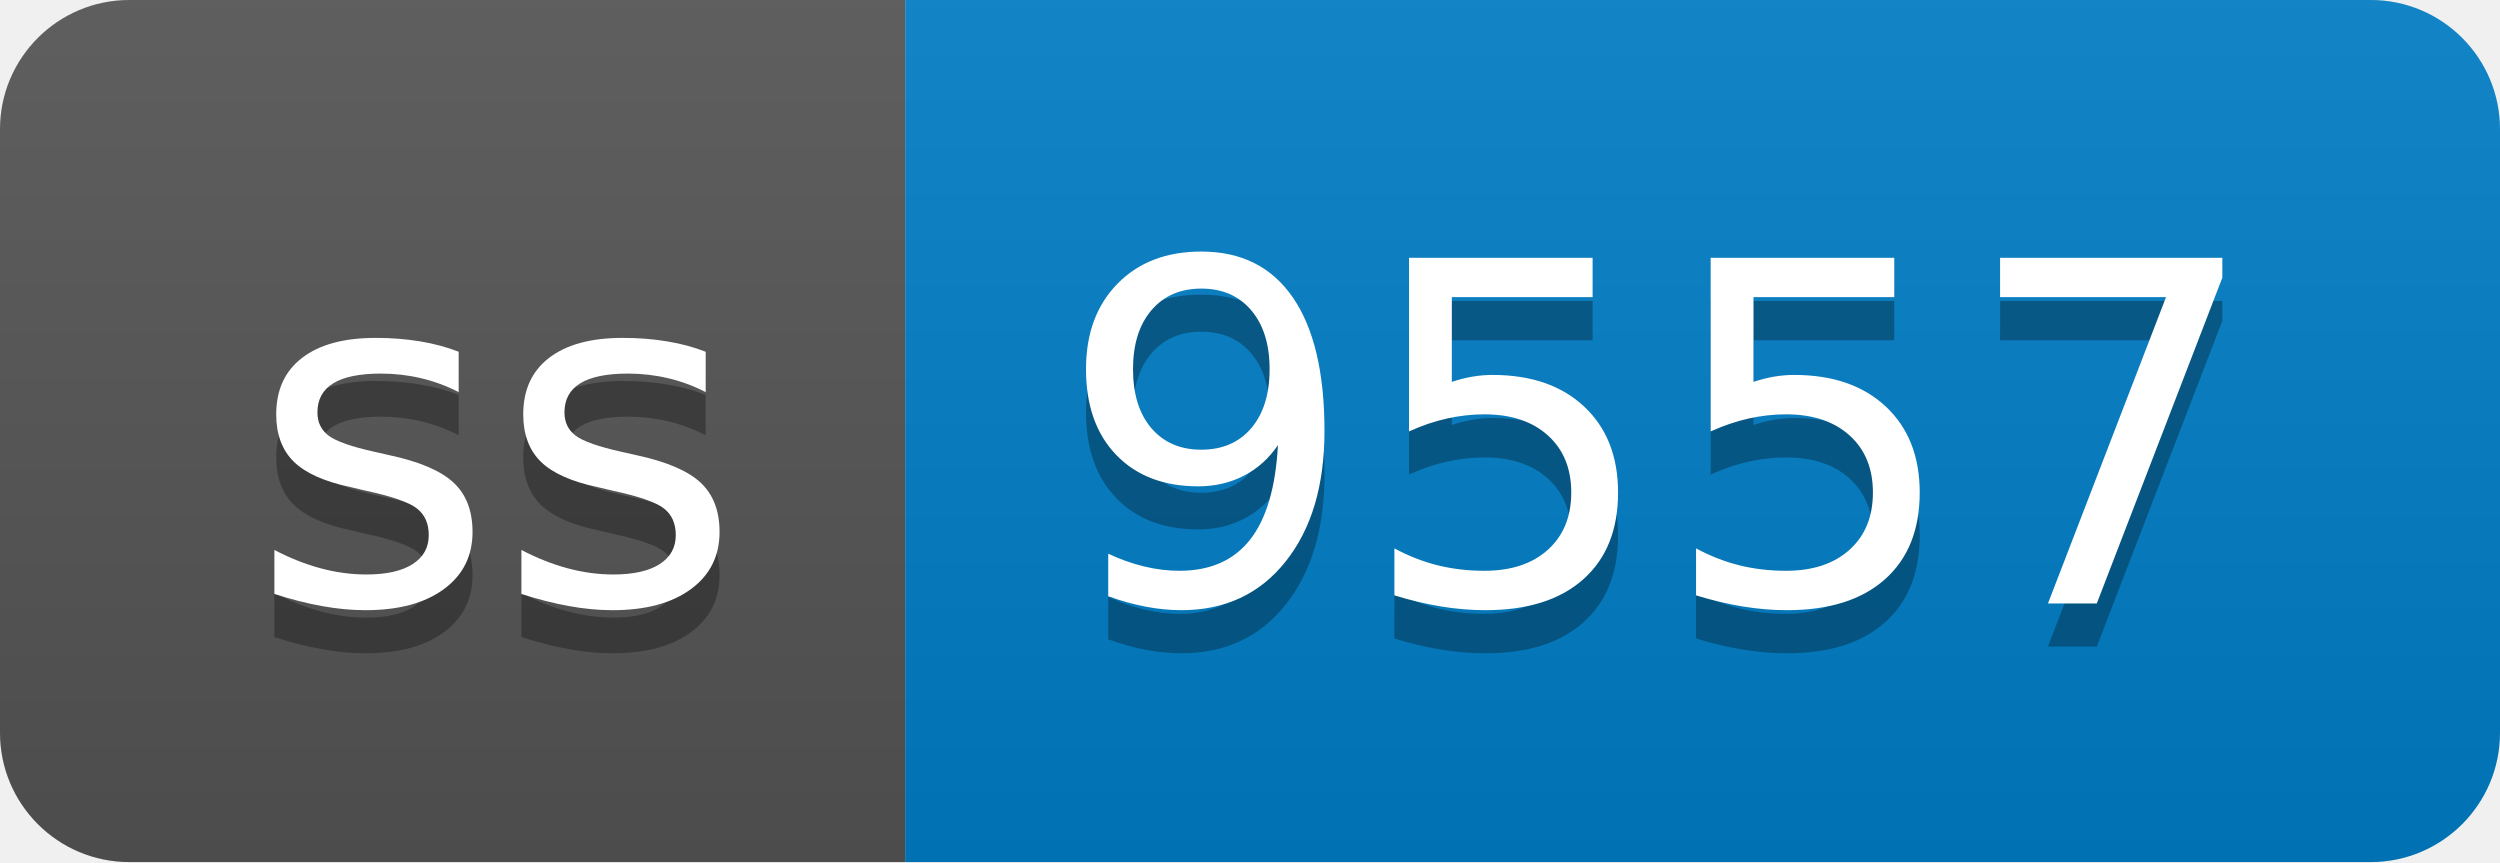
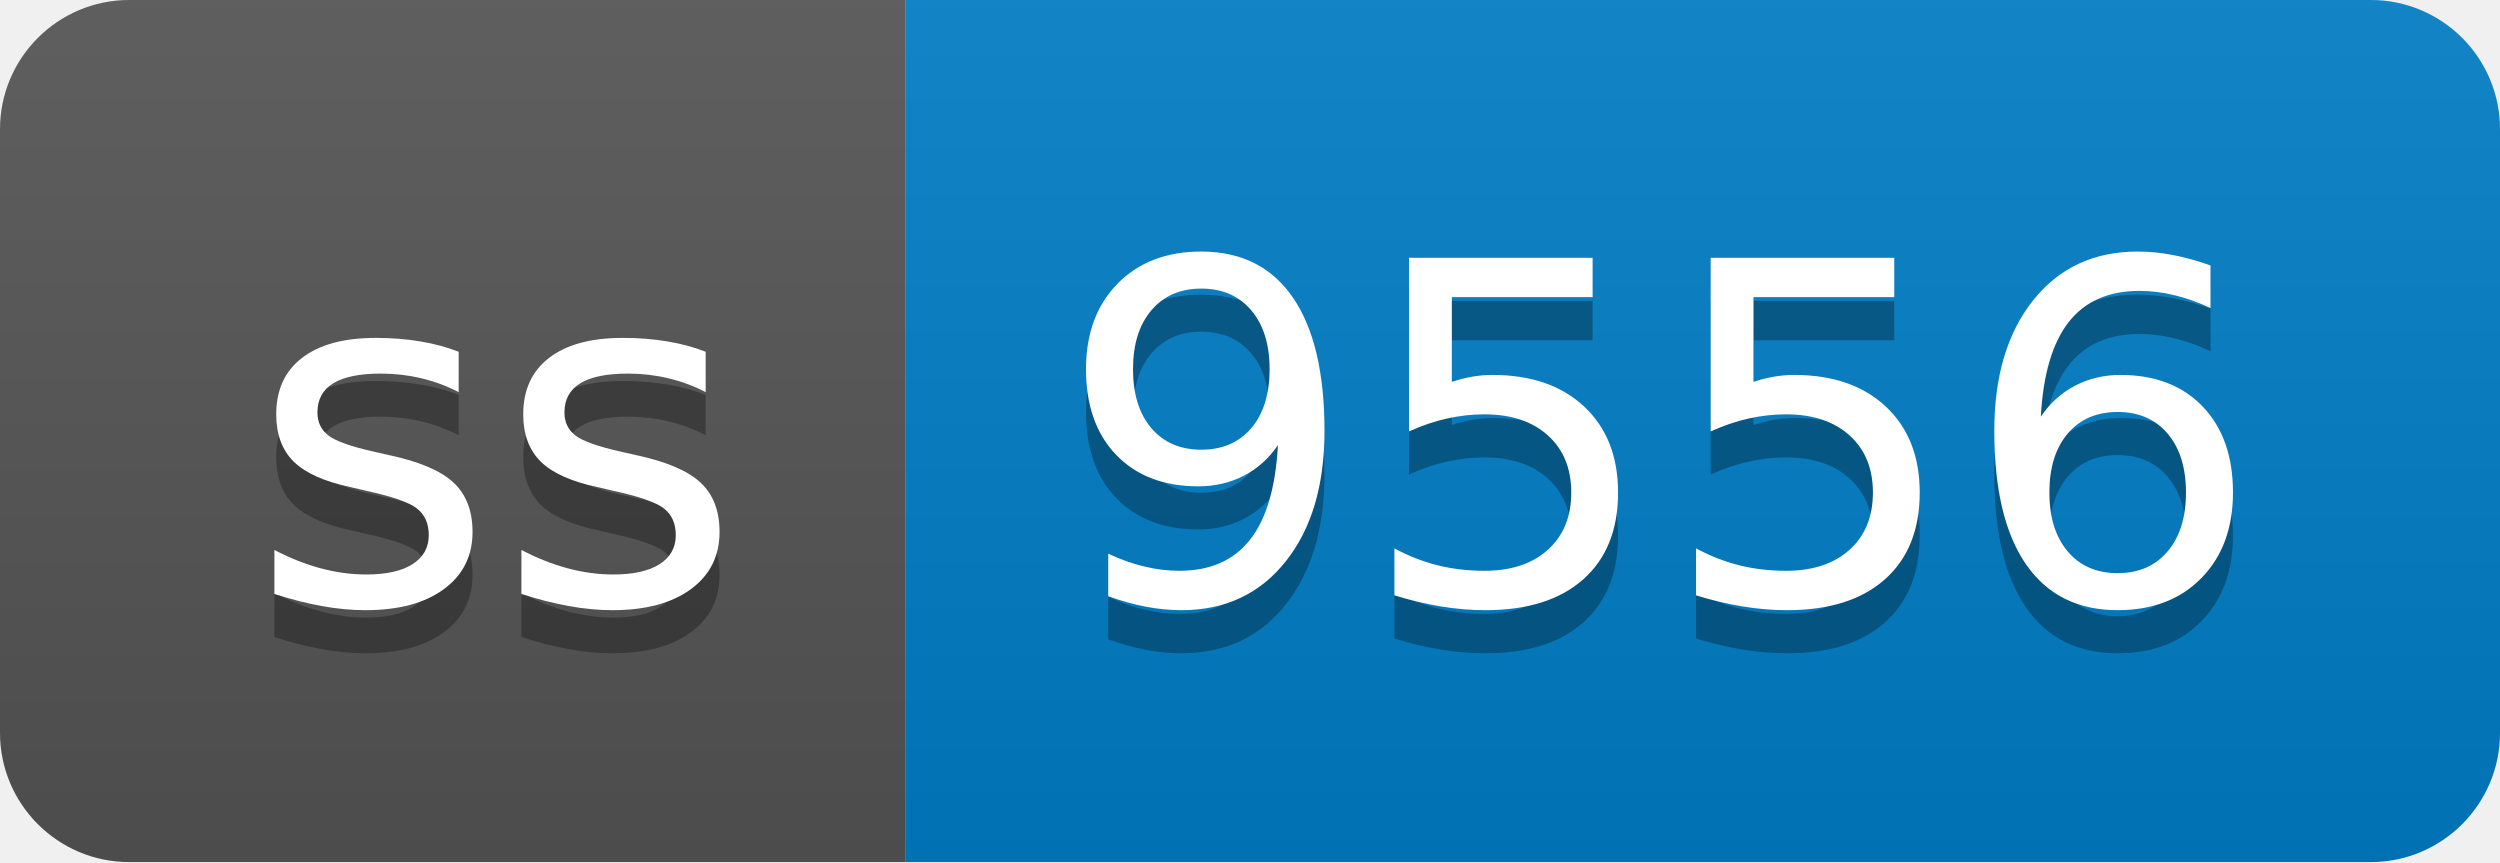
- <svg xmlns="http://www.w3.org/2000/svg" width="58" height="20" role="img" aria-label="ss: 9557">
+ <svg xmlns="http://www.w3.org/2000/svg" width="58" height="20" role="img" aria-label="ss: 9556">
  <linearGradient id="s" x2="0" y2="100%">
    <stop offset="0" stop-color="#bbb" stop-opacity=".1" />
    <stop offset="1" stop-opacity=".1" />
  </linearGradient>
  <clipPath id="r">
    <rect width="58" height="20" rx="3" fill="#fff" />
  </clipPath>
  <g clip-path="url(#r)">
    <rect width="21" height="20" fill="#555" />
    <rect x="21" width="37" height="20" fill="#007ec6" />
    <rect width="58" height="20" fill="url(#s)" />
  </g>
  <g fill="#fff" text-anchor="middle" font-family="Verdana,Geneva,DejaVu Sans,sans-serif" text-rendering="geometricPrecision" font-size="110">
    <text aria-hidden="true" x="115" y="150" fill="#010101" fill-opacity=".3" transform="scale(.1)" textLength="110">ss</text>
    <text x="115" y="140" transform="scale(.1)" fill="#fff" textLength="110">ss</text>
-     <text aria-hidden="true" x="385" y="150" fill="#010101" fill-opacity=".3" transform="scale(.1)" textLength="270">9557</text>
-     <text x="385" y="140" transform="scale(.1)" fill="#fff" textLength="270">9557</text>
+     <text aria-hidden="true" x="385" y="150" fill="#010101" fill-opacity=".3" transform="scale(.1)" textLength="270">9556</text>
+     <text x="385" y="140" transform="scale(.1)" fill="#fff" textLength="270">9556</text>
  </g>
</svg>
